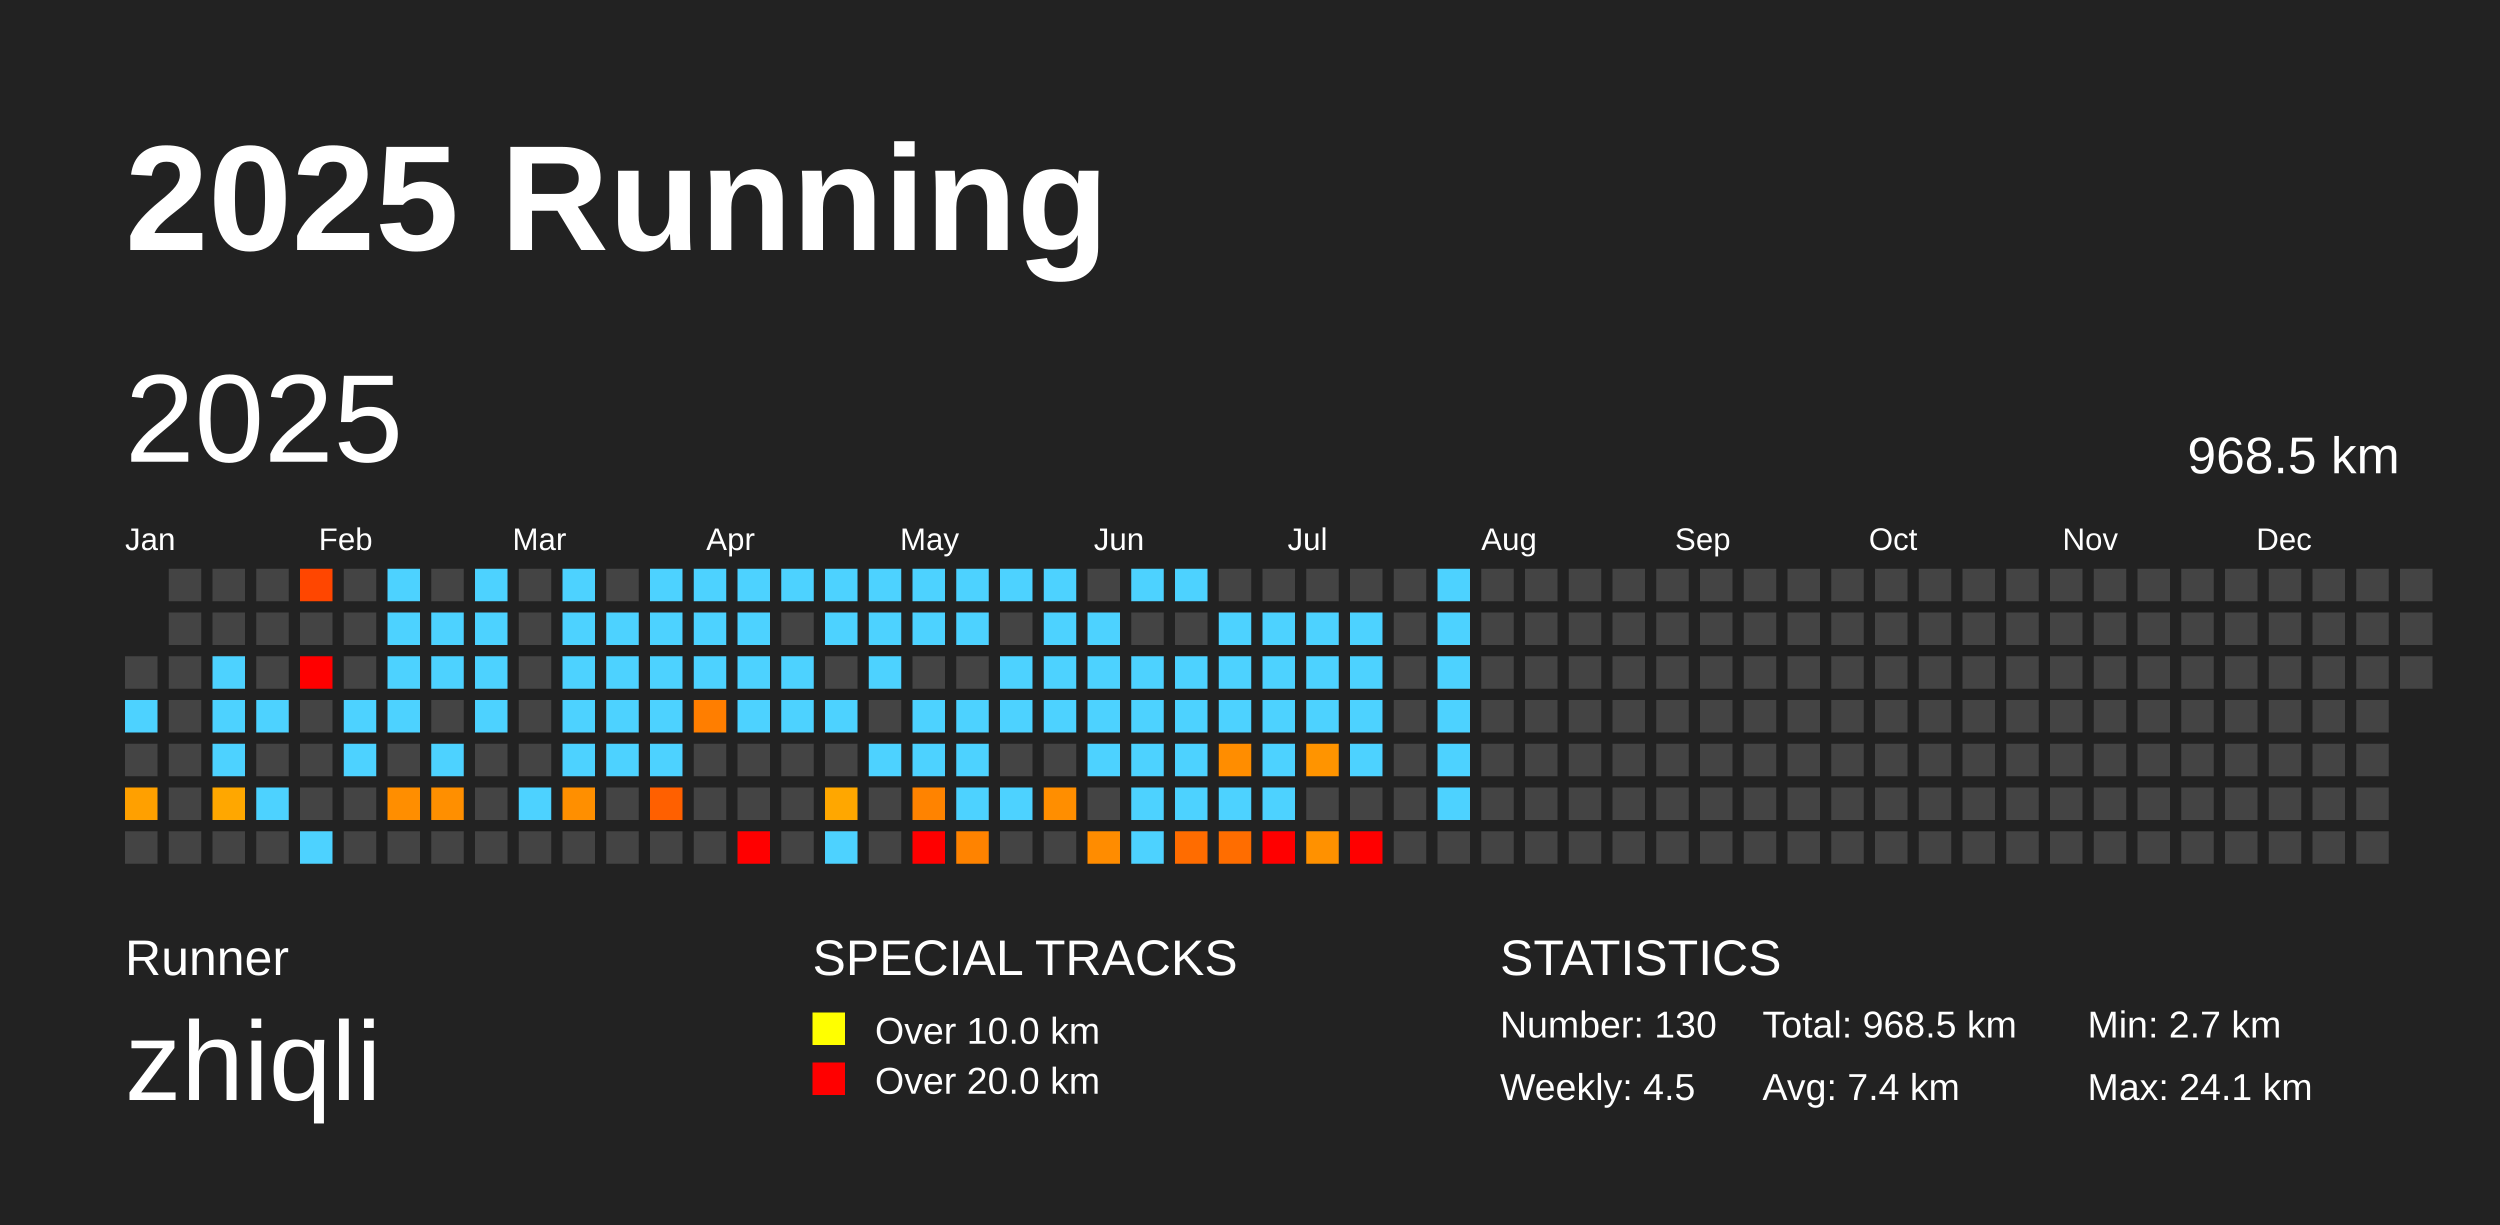
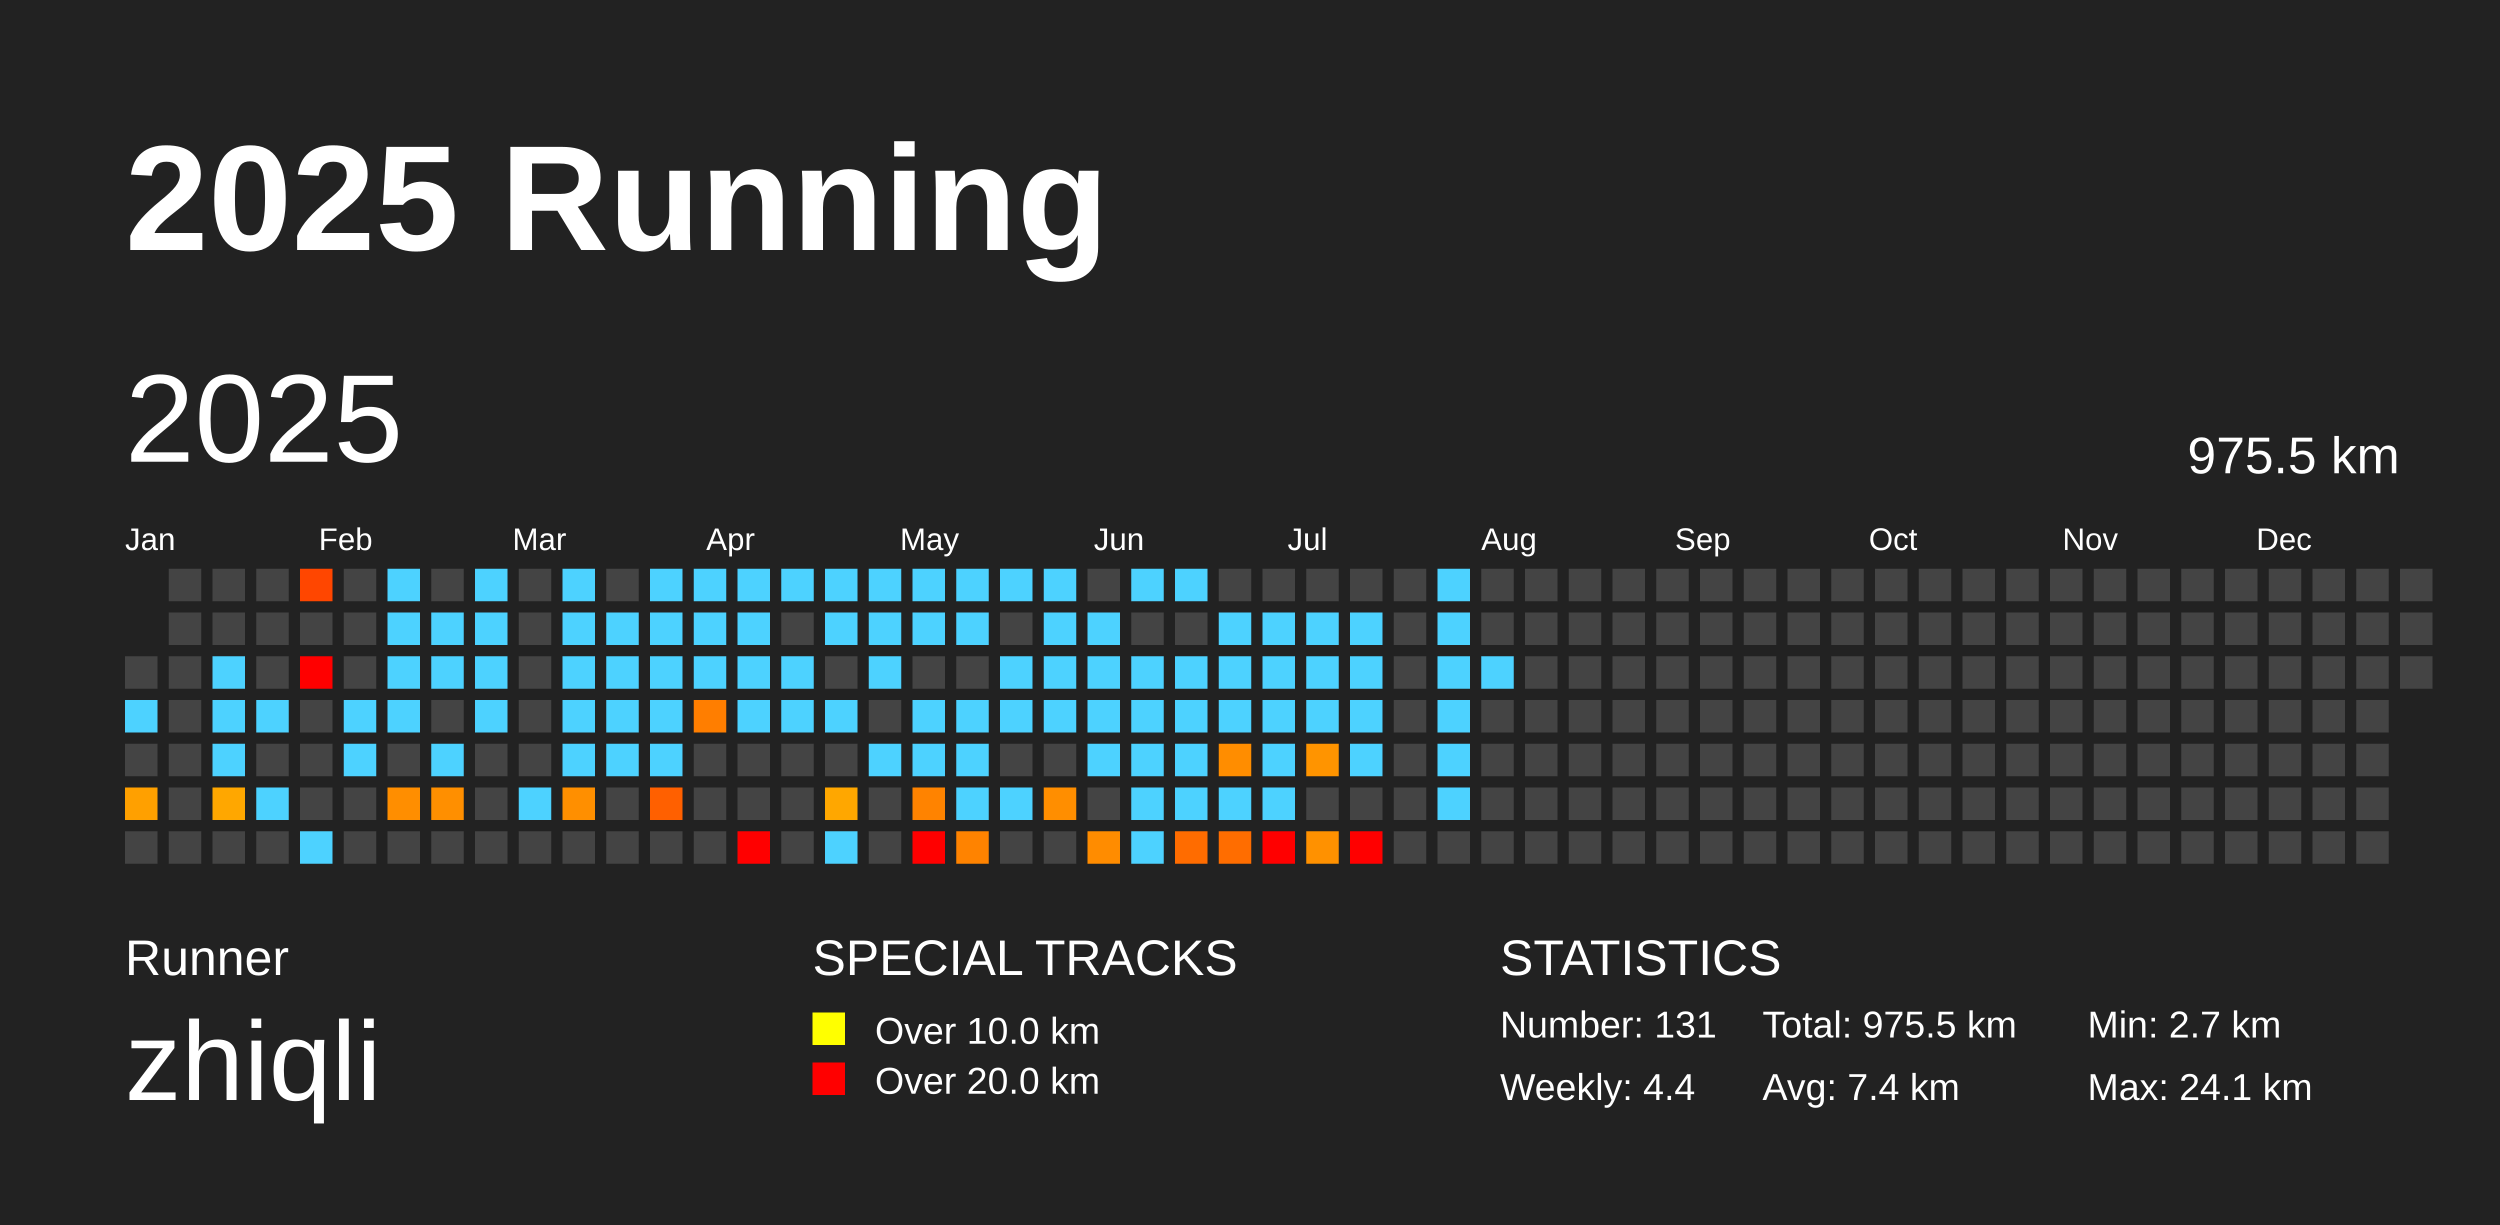
<svg xmlns="http://www.w3.org/2000/svg" baseProfile="full" height="98mm" version="1.1" viewBox="0,0,200,98" width="200mm">
  <defs />
  <rect fill="#222222" height="98" width="200" x="0" y="0" />
  <text fill="#FFFFFF" style="font-size:12px; font-family:Arial; font-weight:bold;" x="10" y="20">2025 Running</text>
  <text fill="#FFFFFF" style="font-size:4px; font-family:Arial" x="10" y="78">Runner</text>
  <text fill="#FFFFFF" style="font-size:9px; font-family:Arial" x="10" y="88">zhiqli</text>
  <text fill="#FFFFFF" style="font-size:4px; font-family:Arial" x="65" y="78">SPECIAL TRACKS</text>
  <rect fill="yellow" height="2.6" width="2.6" x="65" y="81" />
  <text fill="#FFFFFF" style="font-size:3px; font-family:Arial" x="70" y="83.5">Over 10.0 km</text>
  <rect fill="red" height="2.6" width="2.6" x="65" y="85" />
  <text fill="#FFFFFF" style="font-size:3px; font-family:Arial" x="70" y="87.5">Over 20.0 km</text>
  <text fill="#FFFFFF" style="font-size:4px; font-family:Arial" x="120" y="78">STATISTICS</text>
-   <text fill="#FFFFFF" style="font-size:3px; font-family:Arial" x="120" y="83">Number: 130</text>
-   <text fill="#FFFFFF" style="font-size:3px; font-family:Arial" x="120" y="88">Weekly: 4.5</text>
-   <text fill="#FFFFFF" style="font-size:3px; font-family:Arial" x="141" y="83">Total: 968.5 km</text>
+   <text fill="#FFFFFF" style="font-size:3px; font-family:Arial" x="120" y="83">Number: 131</text>
+   <text fill="#FFFFFF" style="font-size:3px; font-family:Arial" x="120" y="88">Weekly: 4.4</text>
+   <text fill="#FFFFFF" style="font-size:3px; font-family:Arial" x="141" y="83">Total: 975.5 km</text>
  <text fill="#FFFFFF" style="font-size:3px; font-family:Arial" x="141" y="88">Avg: 7.4 km</text>
  <text fill="#FFFFFF" style="font-size:3px; font-family:Arial" x="167" y="83">Min: 2.7 km</text>
  <text fill="#FFFFFF" style="font-size:3px; font-family:Arial" x="167" y="88">Max: 24.1 km</text>
  <text dominant-baseline="hanging" fill="#FFFFFF" style="font-size:10.0px; font-family:Arial;" x="10" y="30">2025</text>
-   <text dominant-baseline="hanging" fill="#FFFFFF" style="font-size:4.125px; font-family:Arial;" x="175" y="35">968.5 km</text>
+   <text dominant-baseline="hanging" fill="#FFFFFF" style="font-size:4.125px; font-family:Arial;" x="175" y="35">975.5 km</text>
  <text fill="#FFFFFF" style="font-size:2.5px; font-family:Arial" x="10.0" y="44">Jan</text>
  <text fill="#FFFFFF" style="font-size:2.5px; font-family:Arial" x="25.5" y="44">Feb</text>
  <text fill="#FFFFFF" style="font-size:2.5px; font-family:Arial" x="41.0" y="44">Mar</text>
  <text fill="#FFFFFF" style="font-size:2.5px; font-family:Arial" x="56.5" y="44">Apr</text>
  <text fill="#FFFFFF" style="font-size:2.5px; font-family:Arial" x="72.0" y="44">May</text>
  <text fill="#FFFFFF" style="font-size:2.5px; font-family:Arial" x="87.5" y="44">Jun</text>
  <text fill="#FFFFFF" style="font-size:2.5px; font-family:Arial" x="103.0" y="44">Jul</text>
  <text fill="#FFFFFF" style="font-size:2.5px; font-family:Arial" x="118.5" y="44">Aug</text>
  <text fill="#FFFFFF" style="font-size:2.5px; font-family:Arial" x="134.0" y="44">Sep</text>
  <text fill="#FFFFFF" style="font-size:2.5px; font-family:Arial" x="149.5" y="44">Oct</text>
  <text fill="#FFFFFF" style="font-size:2.5px; font-family:Arial" x="165.0" y="44">Nov</text>
  <text fill="#FFFFFF" style="font-size:2.5px; font-family:Arial" x="180.5" y="44">Dec</text>
  <rect fill="#444444" height="2.6" width="2.6" x="10.0" y="52.5" />
  <rect fill="#4dd2ff" height="2.6" width="2.6" x="10.0" y="56.0" />
  <rect fill="#444444" height="2.6" width="2.6" x="10.0" y="59.5" />
  <rect fill="#ffa000" height="2.6" width="2.6" x="10.0" y="63.0" />
  <rect fill="#444444" height="2.6" width="2.6" x="10.0" y="66.5" />
  <rect fill="#444444" height="2.6" width="2.6" x="13.5" y="45.5" />
  <rect fill="#444444" height="2.6" width="2.6" x="13.5" y="49.0" />
  <rect fill="#444444" height="2.6" width="2.6" x="13.5" y="52.5" />
  <rect fill="#444444" height="2.6" width="2.6" x="13.5" y="56.0" />
  <rect fill="#444444" height="2.6" width="2.6" x="13.5" y="59.5" />
  <rect fill="#444444" height="2.6" width="2.6" x="13.5" y="63.0" />
  <rect fill="#444444" height="2.6" width="2.6" x="13.5" y="66.5" />
  <rect fill="#444444" height="2.6" width="2.6" x="17.0" y="45.5" />
  <rect fill="#444444" height="2.6" width="2.6" x="17.0" y="49.0" />
  <rect fill="#4dd2ff" height="2.6" width="2.6" x="17.0" y="52.5" />
  <rect fill="#4dd2ff" height="2.6" width="2.6" x="17.0" y="56.0" />
  <rect fill="#4dd2ff" height="2.6" width="2.6" x="17.0" y="59.5" />
  <rect fill="#ffa700" height="2.6" width="2.6" x="17.0" y="63.0" />
  <rect fill="#444444" height="2.6" width="2.6" x="17.0" y="66.5" />
  <rect fill="#444444" height="2.6" width="2.6" x="20.5" y="45.5" />
  <rect fill="#444444" height="2.6" width="2.6" x="20.5" y="49.0" />
  <rect fill="#444444" height="2.6" width="2.6" x="20.5" y="52.5" />
  <rect fill="#4dd2ff" height="2.6" width="2.6" x="20.5" y="56.0" />
  <rect fill="#444444" height="2.6" width="2.6" x="20.5" y="59.5" />
  <rect fill="#4dd2ff" height="2.6" width="2.6" x="20.5" y="63.0" />
  <rect fill="#444444" height="2.6" width="2.6" x="20.5" y="66.5" />
  <rect fill="#ff4600" height="2.6" width="2.6" x="24.0" y="45.5" />
  <rect fill="#444444" height="2.6" width="2.6" x="24.0" y="49.0" />
  <rect fill="red" height="2.6" width="2.6" x="24.0" y="52.5" />
  <rect fill="#444444" height="2.6" width="2.6" x="24.0" y="56.0" />
  <rect fill="#444444" height="2.6" width="2.6" x="24.0" y="59.5" />
  <rect fill="#444444" height="2.6" width="2.6" x="24.0" y="63.0" />
  <rect fill="#4dd2ff" height="2.6" width="2.6" x="24.0" y="66.5" />
  <rect fill="#444444" height="2.6" width="2.6" x="27.5" y="45.5" />
  <rect fill="#444444" height="2.6" width="2.6" x="27.5" y="49.0" />
  <rect fill="#444444" height="2.6" width="2.6" x="27.5" y="52.5" />
  <rect fill="#4dd2ff" height="2.6" width="2.6" x="27.5" y="56.0" />
  <rect fill="#4dd2ff" height="2.6" width="2.6" x="27.5" y="59.5" />
  <rect fill="#444444" height="2.6" width="2.6" x="27.5" y="63.0" />
  <rect fill="#444444" height="2.6" width="2.6" x="27.5" y="66.5" />
  <rect fill="#4dd2ff" height="2.6" width="2.6" x="31.0" y="45.5" />
  <rect fill="#4dd2ff" height="2.6" width="2.6" x="31.0" y="49.0" />
  <rect fill="#4dd2ff" height="2.6" width="2.6" x="31.0" y="52.5" />
  <rect fill="#4dd2ff" height="2.6" width="2.6" x="31.0" y="56.0" />
  <rect fill="#444444" height="2.6" width="2.6" x="31.0" y="59.5" />
  <rect fill="#ff8e00" height="2.6" width="2.6" x="31.0" y="63.0" />
  <rect fill="#444444" height="2.6" width="2.6" x="31.0" y="66.5" />
  <rect fill="#444444" height="2.6" width="2.6" x="34.5" y="45.5" />
  <rect fill="#4dd2ff" height="2.6" width="2.6" x="34.5" y="49.0" />
  <rect fill="#4dd2ff" height="2.6" width="2.6" x="34.5" y="52.5" />
  <rect fill="#444444" height="2.6" width="2.6" x="34.5" y="56.0" />
  <rect fill="#4dd2ff" height="2.6" width="2.6" x="34.5" y="59.5" />
  <rect fill="#ff8f00" height="2.6" width="2.6" x="34.5" y="63.0" />
  <rect fill="#444444" height="2.6" width="2.6" x="34.5" y="66.5" />
  <rect fill="#4dd2ff" height="2.6" width="2.6" x="38.0" y="45.5" />
  <rect fill="#4dd2ff" height="2.6" width="2.6" x="38.0" y="49.0" />
  <rect fill="#4dd2ff" height="2.6" width="2.6" x="38.0" y="52.5" />
  <rect fill="#4dd2ff" height="2.6" width="2.6" x="38.0" y="56.0" />
  <rect fill="#444444" height="2.6" width="2.6" x="38.0" y="59.5" />
  <rect fill="#444444" height="2.6" width="2.6" x="38.0" y="63.0" />
  <rect fill="#444444" height="2.6" width="2.6" x="38.0" y="66.5" />
  <rect fill="#444444" height="2.6" width="2.6" x="41.5" y="45.5" />
  <rect fill="#444444" height="2.6" width="2.6" x="41.5" y="49.0" />
  <rect fill="#444444" height="2.6" width="2.6" x="41.5" y="52.5" />
  <rect fill="#444444" height="2.6" width="2.6" x="41.5" y="56.0" />
  <rect fill="#444444" height="2.6" width="2.6" x="41.5" y="59.5" />
  <rect fill="#4dd2ff" height="2.6" width="2.6" x="41.5" y="63.0" />
  <rect fill="#444444" height="2.6" width="2.6" x="41.5" y="66.5" />
  <rect fill="#4dd2ff" height="2.6" width="2.6" x="45.0" y="45.5" />
  <rect fill="#4dd2ff" height="2.6" width="2.6" x="45.0" y="49.0" />
  <rect fill="#4dd2ff" height="2.6" width="2.6" x="45.0" y="52.5" />
  <rect fill="#4dd2ff" height="2.6" width="2.6" x="45.0" y="56.0" />
  <rect fill="#4dd2ff" height="2.6" width="2.6" x="45.0" y="59.5" />
  <rect fill="#ff8f00" height="2.6" width="2.6" x="45.0" y="63.0" />
  <rect fill="#444444" height="2.6" width="2.6" x="45.0" y="66.5" />
  <rect fill="#444444" height="2.6" width="2.6" x="48.5" y="45.5" />
  <rect fill="#4dd2ff" height="2.6" width="2.6" x="48.5" y="49.0" />
  <rect fill="#4dd2ff" height="2.6" width="2.6" x="48.5" y="52.5" />
  <rect fill="#4dd2ff" height="2.6" width="2.6" x="48.5" y="56.0" />
  <rect fill="#4dd2ff" height="2.6" width="2.6" x="48.5" y="59.5" />
  <rect fill="#444444" height="2.6" width="2.6" x="48.5" y="63.0" />
  <rect fill="#444444" height="2.6" width="2.6" x="48.5" y="66.5" />
  <rect fill="#4dd2ff" height="2.6" width="2.6" x="52.0" y="45.5" />
  <rect fill="#4dd2ff" height="2.6" width="2.6" x="52.0" y="49.0" />
  <rect fill="#4dd2ff" height="2.6" width="2.6" x="52.0" y="52.5" />
  <rect fill="#4dd2ff" height="2.6" width="2.6" x="52.0" y="56.0" />
  <rect fill="#4dd2ff" height="2.6" width="2.6" x="52.0" y="59.5" />
  <rect fill="#ff6000" height="2.6" width="2.6" x="52.0" y="63.0" />
  <rect fill="#444444" height="2.6" width="2.6" x="52.0" y="66.5" />
  <rect fill="#4dd2ff" height="2.6" width="2.6" x="55.5" y="45.5" />
  <rect fill="#4dd2ff" height="2.6" width="2.6" x="55.5" y="49.0" />
  <rect fill="#4dd2ff" height="2.6" width="2.6" x="55.5" y="52.5" />
  <rect fill="#ff7e00" height="2.6" width="2.6" x="55.5" y="56.0" />
  <rect fill="#444444" height="2.6" width="2.6" x="55.5" y="59.5" />
  <rect fill="#444444" height="2.6" width="2.6" x="55.5" y="63.0" />
  <rect fill="#444444" height="2.6" width="2.6" x="55.5" y="66.5" />
  <rect fill="#4dd2ff" height="2.6" width="2.6" x="59.0" y="45.5" />
  <rect fill="#4dd2ff" height="2.6" width="2.6" x="59.0" y="49.0" />
  <rect fill="#4dd2ff" height="2.6" width="2.6" x="59.0" y="52.5" />
  <rect fill="#4dd2ff" height="2.6" width="2.6" x="59.0" y="56.0" />
  <rect fill="#444444" height="2.6" width="2.6" x="59.0" y="59.5" />
  <rect fill="#444444" height="2.6" width="2.6" x="59.0" y="63.0" />
  <rect fill="red" height="2.6" width="2.6" x="59.0" y="66.5" />
  <rect fill="#4dd2ff" height="2.6" width="2.6" x="62.5" y="45.5" />
  <rect fill="#444444" height="2.6" width="2.6" x="62.5" y="49.0" />
  <rect fill="#4dd2ff" height="2.6" width="2.6" x="62.5" y="52.5" />
  <rect fill="#4dd2ff" height="2.6" width="2.6" x="62.5" y="56.0" />
  <rect fill="#444444" height="2.6" width="2.6" x="62.5" y="59.5" />
  <rect fill="#444444" height="2.6" width="2.6" x="62.5" y="63.0" />
  <rect fill="#444444" height="2.6" width="2.6" x="62.5" y="66.5" />
  <rect fill="#4dd2ff" height="2.6" width="2.6" x="66.0" y="45.5" />
  <rect fill="#4dd2ff" height="2.6" width="2.6" x="66.0" y="49.0" />
  <rect fill="#444444" height="2.6" width="2.6" x="66.0" y="52.5" />
  <rect fill="#4dd2ff" height="2.6" width="2.6" x="66.0" y="56.0" />
  <rect fill="#444444" height="2.6" width="2.6" x="66.0" y="59.5" />
  <rect fill="#ffa700" height="2.6" width="2.6" x="66.0" y="63.0" />
  <rect fill="#4dd2ff" height="2.6" width="2.6" x="66.0" y="66.5" />
  <rect fill="#4dd2ff" height="2.6" width="2.6" x="69.5" y="45.5" />
  <rect fill="#4dd2ff" height="2.6" width="2.6" x="69.5" y="49.0" />
  <rect fill="#4dd2ff" height="2.6" width="2.6" x="69.5" y="52.5" />
  <rect fill="#444444" height="2.6" width="2.6" x="69.5" y="56.0" />
  <rect fill="#4dd2ff" height="2.6" width="2.6" x="69.5" y="59.5" />
  <rect fill="#444444" height="2.6" width="2.6" x="69.5" y="63.0" />
  <rect fill="#444444" height="2.6" width="2.6" x="69.5" y="66.5" />
  <rect fill="#4dd2ff" height="2.6" width="2.6" x="73.0" y="45.5" />
  <rect fill="#4dd2ff" height="2.6" width="2.6" x="73.0" y="49.0" />
  <rect fill="#444444" height="2.6" width="2.6" x="73.0" y="52.5" />
  <rect fill="#4dd2ff" height="2.6" width="2.6" x="73.0" y="56.0" />
  <rect fill="#4dd2ff" height="2.6" width="2.6" x="73.0" y="59.5" />
  <rect fill="#ff8300" height="2.6" width="2.6" x="73.0" y="63.0" />
  <rect fill="red" height="2.6" width="2.6" x="73.0" y="66.5" />
  <rect fill="#4dd2ff" height="2.6" width="2.6" x="76.5" y="45.5" />
  <rect fill="#4dd2ff" height="2.6" width="2.6" x="76.5" y="49.0" />
  <rect fill="#444444" height="2.6" width="2.6" x="76.5" y="52.5" />
  <rect fill="#4dd2ff" height="2.6" width="2.6" x="76.5" y="56.0" />
  <rect fill="#4dd2ff" height="2.6" width="2.6" x="76.5" y="59.5" />
  <rect fill="#4dd2ff" height="2.6" width="2.6" x="76.5" y="63.0" />
  <rect fill="#ff8300" height="2.6" width="2.6" x="76.5" y="66.5" />
  <rect fill="#4dd2ff" height="2.6" width="2.6" x="80.0" y="45.5" />
  <rect fill="#444444" height="2.6" width="2.6" x="80.0" y="49.0" />
  <rect fill="#4dd2ff" height="2.6" width="2.6" x="80.0" y="52.5" />
  <rect fill="#4dd2ff" height="2.6" width="2.6" x="80.0" y="56.0" />
  <rect fill="#444444" height="2.6" width="2.6" x="80.0" y="59.5" />
  <rect fill="#4dd2ff" height="2.6" width="2.6" x="80.0" y="63.0" />
  <rect fill="#444444" height="2.6" width="2.6" x="80.0" y="66.5" />
  <rect fill="#4dd2ff" height="2.6" width="2.6" x="83.5" y="45.5" />
  <rect fill="#4dd2ff" height="2.6" width="2.6" x="83.5" y="49.0" />
  <rect fill="#4dd2ff" height="2.6" width="2.6" x="83.5" y="52.5" />
  <rect fill="#4dd2ff" height="2.6" width="2.6" x="83.5" y="56.0" />
  <rect fill="#444444" height="2.6" width="2.6" x="83.5" y="59.5" />
  <rect fill="#ff8e00" height="2.6" width="2.6" x="83.5" y="63.0" />
  <rect fill="#444444" height="2.6" width="2.6" x="83.5" y="66.5" />
  <rect fill="#444444" height="2.6" width="2.6" x="87.0" y="45.5" />
  <rect fill="#4dd2ff" height="2.6" width="2.6" x="87.0" y="49.0" />
  <rect fill="#4dd2ff" height="2.6" width="2.6" x="87.0" y="52.5" />
  <rect fill="#4dd2ff" height="2.6" width="2.6" x="87.0" y="56.0" />
  <rect fill="#4dd2ff" height="2.6" width="2.6" x="87.0" y="59.5" />
  <rect fill="#444444" height="2.6" width="2.6" x="87.0" y="63.0" />
  <rect fill="#ff8c00" height="2.6" width="2.6" x="87.0" y="66.5" />
  <rect fill="#4dd2ff" height="2.6" width="2.6" x="90.5" y="45.5" />
  <rect fill="#444444" height="2.6" width="2.6" x="90.5" y="49.0" />
  <rect fill="#4dd2ff" height="2.6" width="2.6" x="90.5" y="52.5" />
  <rect fill="#4dd2ff" height="2.6" width="2.6" x="90.5" y="56.0" />
  <rect fill="#4dd2ff" height="2.6" width="2.6" x="90.5" y="59.5" />
  <rect fill="#4dd2ff" height="2.6" width="2.6" x="90.5" y="63.0" />
  <rect fill="#4dd2ff" height="2.6" width="2.6" x="90.5" y="66.5" />
  <rect fill="#4dd2ff" height="2.6" width="2.6" x="94.0" y="45.5" />
  <rect fill="#444444" height="2.6" width="2.6" x="94.0" y="49.0" />
  <rect fill="#4dd2ff" height="2.6" width="2.6" x="94.0" y="52.5" />
  <rect fill="#4dd2ff" height="2.6" width="2.6" x="94.0" y="56.0" />
  <rect fill="#4dd2ff" height="2.6" width="2.6" x="94.0" y="59.5" />
  <rect fill="#4dd2ff" height="2.6" width="2.6" x="94.0" y="63.0" />
  <rect fill="#ff6c00" height="2.6" width="2.6" x="94.0" y="66.5" />
  <rect fill="#444444" height="2.6" width="2.6" x="97.5" y="45.5" />
  <rect fill="#4dd2ff" height="2.6" width="2.6" x="97.5" y="49.0" />
  <rect fill="#4dd2ff" height="2.6" width="2.6" x="97.5" y="52.5" />
  <rect fill="#4dd2ff" height="2.6" width="2.6" x="97.5" y="56.0" />
  <rect fill="#ff8d00" height="2.6" width="2.6" x="97.5" y="59.5" />
  <rect fill="#4dd2ff" height="2.6" width="2.6" x="97.5" y="63.0" />
  <rect fill="#ff6d00" height="2.6" width="2.6" x="97.5" y="66.5" />
  <rect fill="#444444" height="2.6" width="2.6" x="101.0" y="45.5" />
  <rect fill="#4dd2ff" height="2.6" width="2.6" x="101.0" y="49.0" />
  <rect fill="#4dd2ff" height="2.6" width="2.6" x="101.0" y="52.5" />
  <rect fill="#4dd2ff" height="2.6" width="2.6" x="101.0" y="56.0" />
  <rect fill="#4dd2ff" height="2.6" width="2.6" x="101.0" y="59.5" />
  <rect fill="#4dd2ff" height="2.6" width="2.6" x="101.0" y="63.0" />
  <rect fill="red" height="2.6" width="2.6" x="101.0" y="66.5" />
  <rect fill="#444444" height="2.6" width="2.6" x="104.5" y="45.5" />
  <rect fill="#4dd2ff" height="2.6" width="2.6" x="104.5" y="49.0" />
  <rect fill="#4dd2ff" height="2.6" width="2.6" x="104.5" y="52.5" />
  <rect fill="#4dd2ff" height="2.6" width="2.6" x="104.5" y="56.0" />
  <rect fill="#ff9400" height="2.6" width="2.6" x="104.5" y="59.5" />
  <rect fill="#444444" height="2.6" width="2.6" x="104.5" y="63.0" />
  <rect fill="#ff9100" height="2.6" width="2.6" x="104.5" y="66.5" />
  <rect fill="#444444" height="2.6" width="2.6" x="108.0" y="45.5" />
  <rect fill="#4dd2ff" height="2.6" width="2.6" x="108.0" y="49.0" />
  <rect fill="#4dd2ff" height="2.6" width="2.6" x="108.0" y="52.5" />
  <rect fill="#4dd2ff" height="2.6" width="2.6" x="108.0" y="56.0" />
  <rect fill="#4dd2ff" height="2.6" width="2.6" x="108.0" y="59.5" />
  <rect fill="#444444" height="2.6" width="2.6" x="108.0" y="63.0" />
  <rect fill="red" height="2.6" width="2.6" x="108.0" y="66.5" />
  <rect fill="#444444" height="2.6" width="2.6" x="111.5" y="45.5" />
  <rect fill="#444444" height="2.6" width="2.6" x="111.5" y="49.0" />
  <rect fill="#444444" height="2.6" width="2.6" x="111.5" y="52.5" />
  <rect fill="#444444" height="2.6" width="2.6" x="111.5" y="56.0" />
  <rect fill="#444444" height="2.6" width="2.6" x="111.5" y="59.5" />
  <rect fill="#444444" height="2.6" width="2.6" x="111.5" y="63.0" />
  <rect fill="#444444" height="2.6" width="2.6" x="111.5" y="66.5" />
  <rect fill="#4dd2ff" height="2.6" width="2.6" x="115.0" y="45.5" />
  <rect fill="#4dd2ff" height="2.6" width="2.6" x="115.0" y="49.0" />
  <rect fill="#4dd2ff" height="2.6" width="2.6" x="115.0" y="52.5" />
  <rect fill="#4dd2ff" height="2.6" width="2.6" x="115.0" y="56.0" />
  <rect fill="#4dd2ff" height="2.6" width="2.6" x="115.0" y="59.5" />
  <rect fill="#4dd2ff" height="2.6" width="2.6" x="115.0" y="63.0" />
  <rect fill="#444444" height="2.6" width="2.6" x="115.0" y="66.5" />
  <rect fill="#444444" height="2.6" width="2.6" x="118.5" y="45.5" />
  <rect fill="#444444" height="2.6" width="2.6" x="118.5" y="49.0" />
-   <rect fill="#444444" height="2.6" width="2.6" x="118.5" y="52.5" />
+   <rect fill="#4dd2ff" height="2.6" width="2.6" x="118.5" y="52.5" />
  <rect fill="#444444" height="2.6" width="2.6" x="118.5" y="56.0" />
  <rect fill="#444444" height="2.6" width="2.6" x="118.5" y="59.5" />
  <rect fill="#444444" height="2.6" width="2.6" x="118.5" y="63.0" />
  <rect fill="#444444" height="2.6" width="2.6" x="118.5" y="66.5" />
  <rect fill="#444444" height="2.6" width="2.6" x="122.0" y="45.5" />
  <rect fill="#444444" height="2.6" width="2.6" x="122.0" y="49.0" />
  <rect fill="#444444" height="2.6" width="2.6" x="122.0" y="52.5" />
  <rect fill="#444444" height="2.6" width="2.6" x="122.0" y="56.0" />
  <rect fill="#444444" height="2.6" width="2.6" x="122.0" y="59.5" />
  <rect fill="#444444" height="2.6" width="2.6" x="122.0" y="63.0" />
  <rect fill="#444444" height="2.6" width="2.6" x="122.0" y="66.5" />
  <rect fill="#444444" height="2.6" width="2.6" x="125.5" y="45.5" />
  <rect fill="#444444" height="2.6" width="2.6" x="125.5" y="49.0" />
  <rect fill="#444444" height="2.6" width="2.6" x="125.5" y="52.5" />
  <rect fill="#444444" height="2.6" width="2.6" x="125.5" y="56.0" />
  <rect fill="#444444" height="2.6" width="2.6" x="125.5" y="59.5" />
  <rect fill="#444444" height="2.6" width="2.6" x="125.5" y="63.0" />
  <rect fill="#444444" height="2.6" width="2.6" x="125.5" y="66.5" />
  <rect fill="#444444" height="2.6" width="2.6" x="129.0" y="45.5" />
  <rect fill="#444444" height="2.6" width="2.6" x="129.0" y="49.0" />
  <rect fill="#444444" height="2.6" width="2.6" x="129.0" y="52.5" />
  <rect fill="#444444" height="2.6" width="2.6" x="129.0" y="56.0" />
  <rect fill="#444444" height="2.6" width="2.6" x="129.0" y="59.5" />
  <rect fill="#444444" height="2.6" width="2.6" x="129.0" y="63.0" />
  <rect fill="#444444" height="2.6" width="2.6" x="129.0" y="66.5" />
  <rect fill="#444444" height="2.6" width="2.6" x="132.5" y="45.5" />
  <rect fill="#444444" height="2.6" width="2.6" x="132.5" y="49.0" />
  <rect fill="#444444" height="2.6" width="2.6" x="132.5" y="52.5" />
  <rect fill="#444444" height="2.6" width="2.6" x="132.5" y="56.0" />
  <rect fill="#444444" height="2.6" width="2.6" x="132.5" y="59.5" />
  <rect fill="#444444" height="2.6" width="2.6" x="132.5" y="63.0" />
  <rect fill="#444444" height="2.6" width="2.6" x="132.5" y="66.5" />
  <rect fill="#444444" height="2.6" width="2.6" x="136.0" y="45.5" />
  <rect fill="#444444" height="2.6" width="2.6" x="136.0" y="49.0" />
  <rect fill="#444444" height="2.6" width="2.6" x="136.0" y="52.5" />
  <rect fill="#444444" height="2.6" width="2.6" x="136.0" y="56.0" />
  <rect fill="#444444" height="2.6" width="2.6" x="136.0" y="59.5" />
  <rect fill="#444444" height="2.6" width="2.6" x="136.0" y="63.0" />
  <rect fill="#444444" height="2.6" width="2.6" x="136.0" y="66.5" />
  <rect fill="#444444" height="2.6" width="2.6" x="139.5" y="45.5" />
  <rect fill="#444444" height="2.6" width="2.6" x="139.5" y="49.0" />
  <rect fill="#444444" height="2.6" width="2.6" x="139.5" y="52.5" />
  <rect fill="#444444" height="2.6" width="2.6" x="139.5" y="56.0" />
  <rect fill="#444444" height="2.6" width="2.6" x="139.5" y="59.5" />
  <rect fill="#444444" height="2.6" width="2.6" x="139.5" y="63.0" />
  <rect fill="#444444" height="2.6" width="2.6" x="139.5" y="66.5" />
  <rect fill="#444444" height="2.6" width="2.6" x="143.0" y="45.5" />
  <rect fill="#444444" height="2.6" width="2.6" x="143.0" y="49.0" />
  <rect fill="#444444" height="2.6" width="2.6" x="143.0" y="52.5" />
  <rect fill="#444444" height="2.6" width="2.6" x="143.0" y="56.0" />
  <rect fill="#444444" height="2.6" width="2.6" x="143.0" y="59.5" />
  <rect fill="#444444" height="2.6" width="2.6" x="143.0" y="63.0" />
  <rect fill="#444444" height="2.6" width="2.6" x="143.0" y="66.5" />
  <rect fill="#444444" height="2.6" width="2.6" x="146.5" y="45.5" />
  <rect fill="#444444" height="2.6" width="2.6" x="146.5" y="49.0" />
  <rect fill="#444444" height="2.6" width="2.6" x="146.5" y="52.5" />
  <rect fill="#444444" height="2.6" width="2.6" x="146.5" y="56.0" />
  <rect fill="#444444" height="2.6" width="2.6" x="146.5" y="59.5" />
  <rect fill="#444444" height="2.6" width="2.6" x="146.5" y="63.0" />
  <rect fill="#444444" height="2.6" width="2.6" x="146.5" y="66.5" />
  <rect fill="#444444" height="2.6" width="2.6" x="150.0" y="45.5" />
  <rect fill="#444444" height="2.6" width="2.6" x="150.0" y="49.0" />
  <rect fill="#444444" height="2.6" width="2.6" x="150.0" y="52.5" />
  <rect fill="#444444" height="2.6" width="2.6" x="150.0" y="56.0" />
  <rect fill="#444444" height="2.6" width="2.6" x="150.0" y="59.5" />
  <rect fill="#444444" height="2.6" width="2.6" x="150.0" y="63.0" />
  <rect fill="#444444" height="2.6" width="2.6" x="150.0" y="66.5" />
  <rect fill="#444444" height="2.6" width="2.6" x="153.5" y="45.5" />
  <rect fill="#444444" height="2.6" width="2.6" x="153.5" y="49.0" />
  <rect fill="#444444" height="2.6" width="2.6" x="153.5" y="52.5" />
  <rect fill="#444444" height="2.6" width="2.6" x="153.5" y="56.0" />
  <rect fill="#444444" height="2.6" width="2.6" x="153.5" y="59.5" />
  <rect fill="#444444" height="2.6" width="2.6" x="153.5" y="63.0" />
  <rect fill="#444444" height="2.6" width="2.6" x="153.5" y="66.5" />
  <rect fill="#444444" height="2.6" width="2.6" x="157.0" y="45.5" />
  <rect fill="#444444" height="2.6" width="2.6" x="157.0" y="49.0" />
  <rect fill="#444444" height="2.6" width="2.6" x="157.0" y="52.5" />
  <rect fill="#444444" height="2.6" width="2.6" x="157.0" y="56.0" />
  <rect fill="#444444" height="2.6" width="2.6" x="157.0" y="59.5" />
  <rect fill="#444444" height="2.6" width="2.6" x="157.0" y="63.0" />
  <rect fill="#444444" height="2.6" width="2.6" x="157.0" y="66.5" />
  <rect fill="#444444" height="2.6" width="2.6" x="160.5" y="45.5" />
  <rect fill="#444444" height="2.6" width="2.6" x="160.5" y="49.0" />
  <rect fill="#444444" height="2.6" width="2.6" x="160.5" y="52.5" />
  <rect fill="#444444" height="2.6" width="2.6" x="160.5" y="56.0" />
  <rect fill="#444444" height="2.6" width="2.6" x="160.5" y="59.5" />
  <rect fill="#444444" height="2.6" width="2.6" x="160.5" y="63.0" />
  <rect fill="#444444" height="2.6" width="2.6" x="160.5" y="66.5" />
  <rect fill="#444444" height="2.6" width="2.6" x="164.0" y="45.5" />
  <rect fill="#444444" height="2.6" width="2.6" x="164.0" y="49.0" />
  <rect fill="#444444" height="2.6" width="2.6" x="164.0" y="52.5" />
  <rect fill="#444444" height="2.6" width="2.6" x="164.0" y="56.0" />
  <rect fill="#444444" height="2.6" width="2.6" x="164.0" y="59.5" />
  <rect fill="#444444" height="2.6" width="2.6" x="164.0" y="63.0" />
  <rect fill="#444444" height="2.6" width="2.6" x="164.0" y="66.5" />
  <rect fill="#444444" height="2.6" width="2.6" x="167.5" y="45.5" />
  <rect fill="#444444" height="2.6" width="2.6" x="167.5" y="49.0" />
  <rect fill="#444444" height="2.6" width="2.6" x="167.5" y="52.5" />
  <rect fill="#444444" height="2.6" width="2.6" x="167.5" y="56.0" />
  <rect fill="#444444" height="2.6" width="2.6" x="167.5" y="59.5" />
  <rect fill="#444444" height="2.6" width="2.6" x="167.5" y="63.0" />
  <rect fill="#444444" height="2.6" width="2.6" x="167.5" y="66.5" />
  <rect fill="#444444" height="2.6" width="2.6" x="171.0" y="45.5" />
  <rect fill="#444444" height="2.6" width="2.6" x="171.0" y="49.0" />
  <rect fill="#444444" height="2.6" width="2.6" x="171.0" y="52.5" />
  <rect fill="#444444" height="2.6" width="2.6" x="171.0" y="56.0" />
  <rect fill="#444444" height="2.6" width="2.6" x="171.0" y="59.5" />
  <rect fill="#444444" height="2.6" width="2.6" x="171.0" y="63.0" />
  <rect fill="#444444" height="2.6" width="2.6" x="171.0" y="66.5" />
  <rect fill="#444444" height="2.6" width="2.6" x="174.5" y="45.5" />
  <rect fill="#444444" height="2.6" width="2.6" x="174.5" y="49.0" />
  <rect fill="#444444" height="2.6" width="2.6" x="174.5" y="52.5" />
  <rect fill="#444444" height="2.6" width="2.6" x="174.5" y="56.0" />
  <rect fill="#444444" height="2.6" width="2.6" x="174.5" y="59.5" />
  <rect fill="#444444" height="2.6" width="2.6" x="174.5" y="63.0" />
  <rect fill="#444444" height="2.6" width="2.6" x="174.5" y="66.5" />
  <rect fill="#444444" height="2.6" width="2.6" x="178.0" y="45.5" />
  <rect fill="#444444" height="2.6" width="2.6" x="178.0" y="49.0" />
  <rect fill="#444444" height="2.6" width="2.6" x="178.0" y="52.5" />
  <rect fill="#444444" height="2.6" width="2.6" x="178.0" y="56.0" />
  <rect fill="#444444" height="2.6" width="2.6" x="178.0" y="59.5" />
  <rect fill="#444444" height="2.6" width="2.6" x="178.0" y="63.0" />
  <rect fill="#444444" height="2.6" width="2.6" x="178.0" y="66.5" />
  <rect fill="#444444" height="2.6" width="2.6" x="181.5" y="45.5" />
  <rect fill="#444444" height="2.6" width="2.6" x="181.5" y="49.0" />
  <rect fill="#444444" height="2.6" width="2.6" x="181.5" y="52.5" />
  <rect fill="#444444" height="2.6" width="2.6" x="181.5" y="56.0" />
  <rect fill="#444444" height="2.6" width="2.6" x="181.5" y="59.5" />
  <rect fill="#444444" height="2.6" width="2.6" x="181.5" y="63.0" />
  <rect fill="#444444" height="2.6" width="2.6" x="181.5" y="66.5" />
  <rect fill="#444444" height="2.6" width="2.6" x="185.0" y="45.5" />
  <rect fill="#444444" height="2.6" width="2.6" x="185.0" y="49.0" />
  <rect fill="#444444" height="2.6" width="2.6" x="185.0" y="52.5" />
  <rect fill="#444444" height="2.6" width="2.6" x="185.0" y="56.0" />
  <rect fill="#444444" height="2.6" width="2.6" x="185.0" y="59.5" />
  <rect fill="#444444" height="2.6" width="2.6" x="185.0" y="63.0" />
  <rect fill="#444444" height="2.6" width="2.6" x="185.0" y="66.5" />
  <rect fill="#444444" height="2.6" width="2.6" x="188.5" y="45.5" />
  <rect fill="#444444" height="2.6" width="2.6" x="188.5" y="49.0" />
  <rect fill="#444444" height="2.6" width="2.6" x="188.5" y="52.5" />
  <rect fill="#444444" height="2.6" width="2.6" x="188.5" y="56.0" />
  <rect fill="#444444" height="2.6" width="2.6" x="188.5" y="59.5" />
  <rect fill="#444444" height="2.6" width="2.6" x="188.5" y="63.0" />
  <rect fill="#444444" height="2.6" width="2.6" x="188.5" y="66.5" />
  <rect fill="#444444" height="2.6" width="2.6" x="192.0" y="45.5" />
  <rect fill="#444444" height="2.6" width="2.6" x="192.0" y="49.0" />
  <rect fill="#444444" height="2.6" width="2.6" x="192.0" y="52.5" />
</svg>
